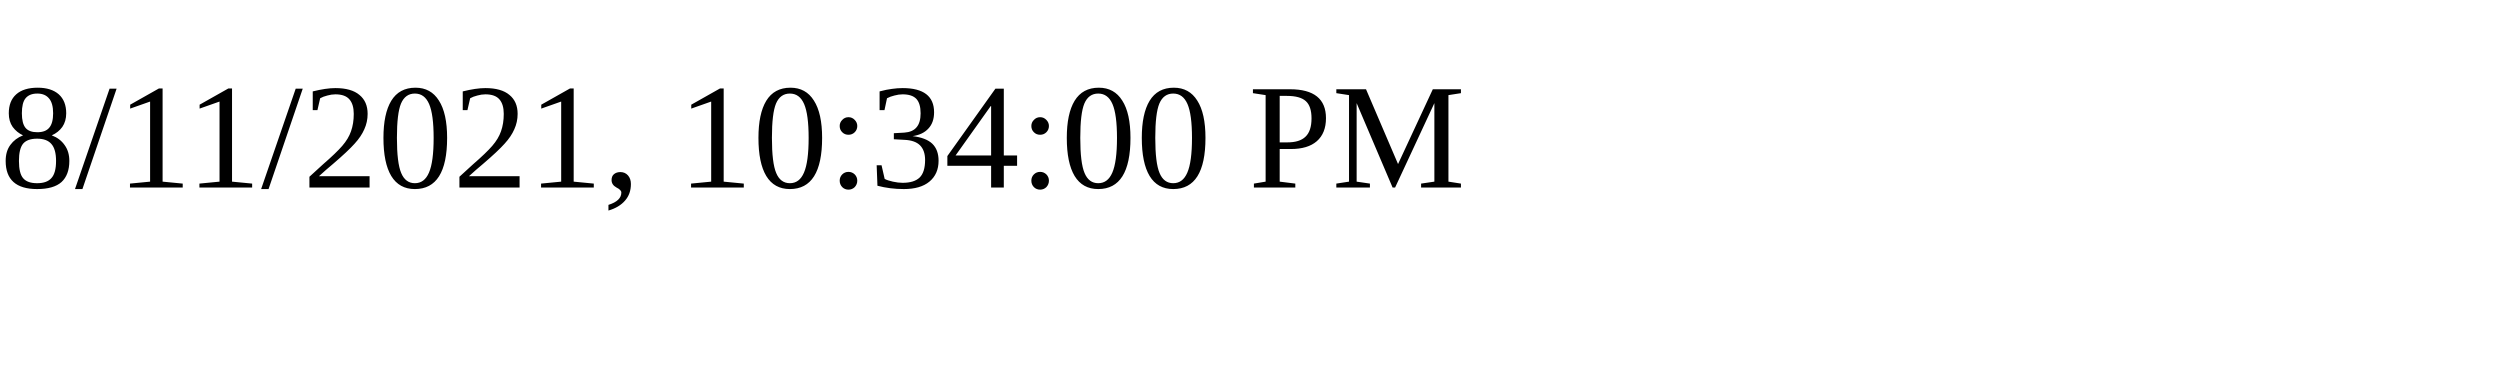
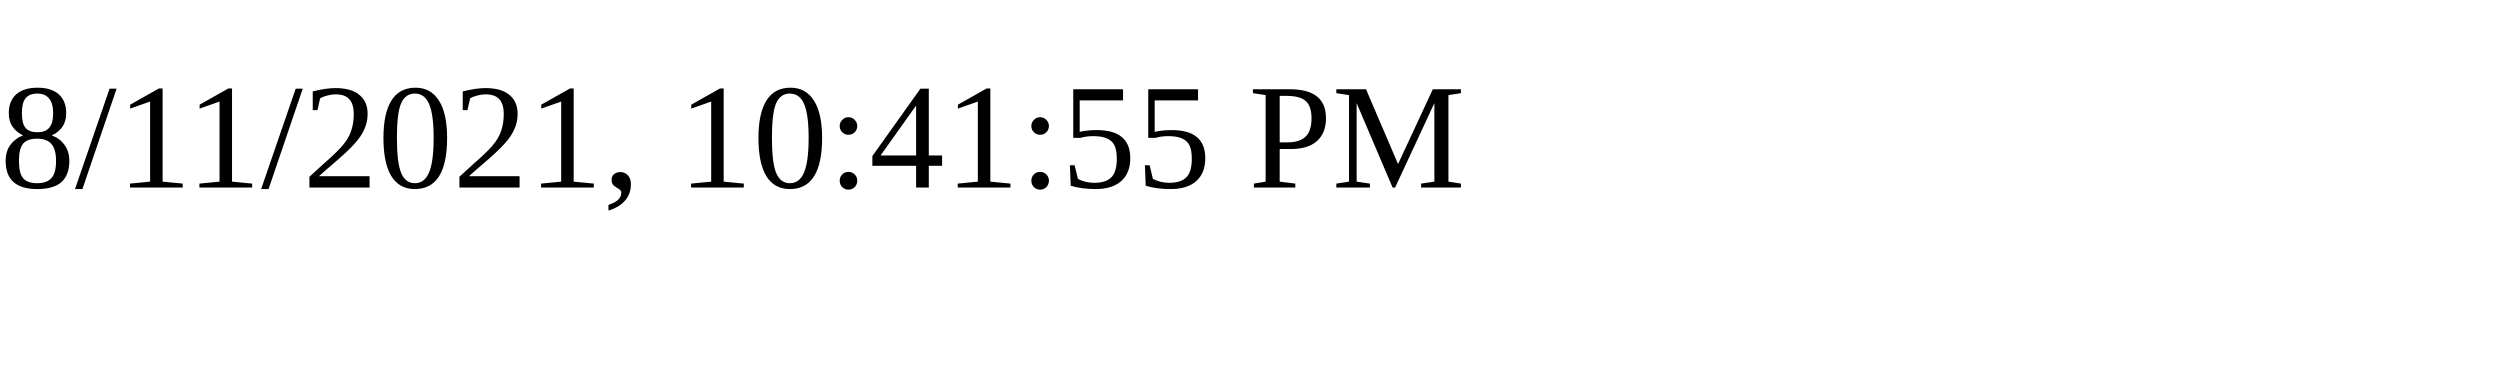
<svg xmlns="http://www.w3.org/2000/svg" height="30" width="200">
-   <text x="0" y="15">8/11/2021, 10:34:00 PM</text>
+   <text x="0" y="15">8/11/2021, 10:41:55 PM</text>
</svg>
